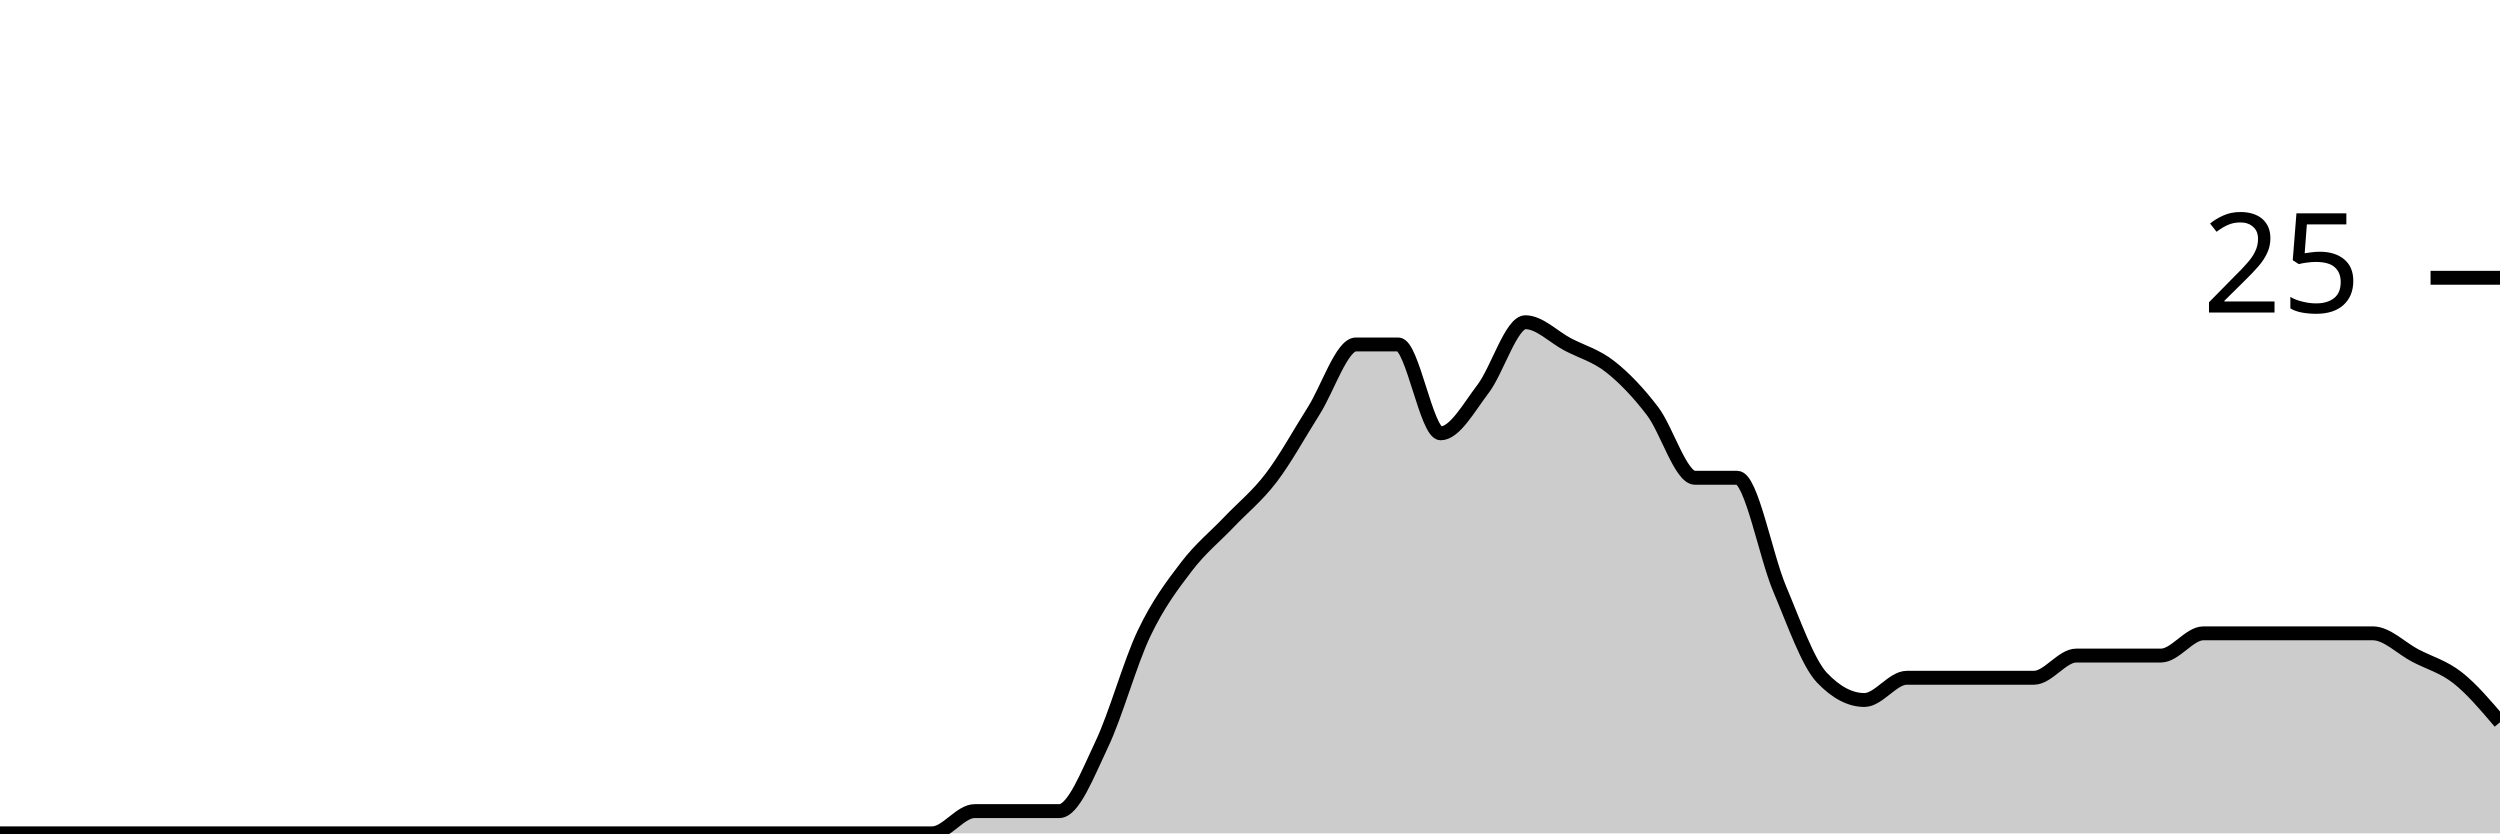
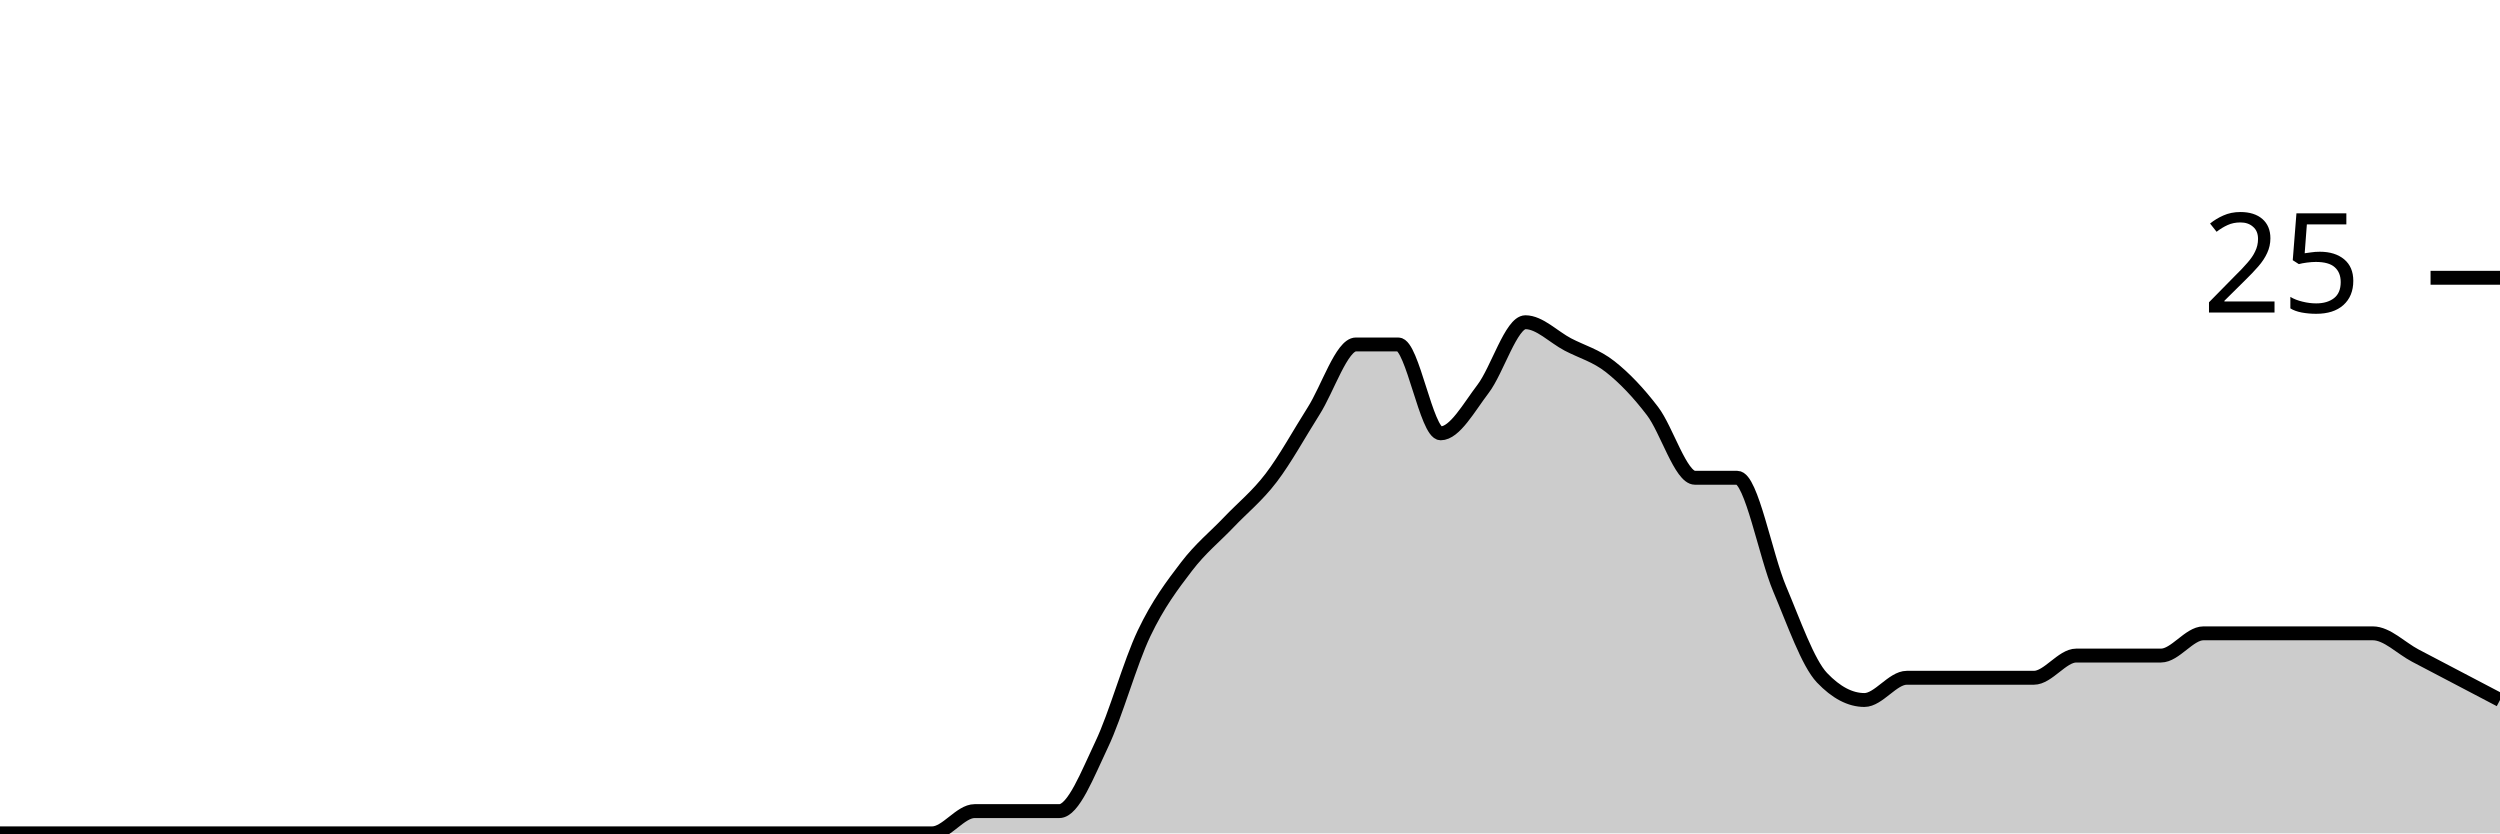
<svg xmlns="http://www.w3.org/2000/svg" viewBox="0 0 180 60">
  <g transform="translate(0,20)">
-     <path class="area" fill="rgba(0, 0, 0, 0.2)" d="M0,40C1.017,40,2.034,40,3.051,40C4.068,40,5.085,40,6.102,40C7.119,40,8.136,40,9.153,40C10.169,40,11.186,40,12.203,40C13.22,40,14.237,40,15.254,40C16.271,40,17.288,40,18.305,40C19.322,40,20.339,40,21.356,40C22.373,40,23.39,40,24.407,40C25.424,40,26.441,40,27.458,40C28.475,40,29.492,40,30.508,40C31.525,40,32.542,40,33.559,40C34.576,40,35.593,40,36.61,40C37.627,40,38.644,40,39.661,40C40.678,40,41.695,40,42.712,40C43.729,40,44.746,40,45.763,40C46.78,40,47.797,40,48.814,40C49.831,40,50.847,40,51.864,40C52.881,40,53.898,40,54.915,40C55.932,40,56.949,40,57.966,40C58.983,40,60,40,61.017,40C62.034,40,63.051,40,64.068,40C65.085,40,66.102,40,67.119,40C68.136,40,69.153,38.4,70.169,38.4C71.186,38.4,72.203,38.4,73.22,38.4C74.237,38.4,75.254,38.4,76.271,38.4C77.288,38.4,78.305,35.733,79.322,33.6C80.339,31.467,81.356,27.733,82.373,25.6C83.39,23.467,84.407,22.133,85.424,20.8C86.441,19.467,87.458,18.667,88.475,17.6C89.492,16.533,90.508,15.733,91.525,14.4C92.542,13.067,93.559,11.2,94.576,9.6C95.593,8,96.61,4.8,97.627,4.8C98.644,4.8,99.661,4.8,100.678,4.8C101.695,4.8,102.712,11.2,103.729,11.2C104.746,11.2,105.763,9.333,106.78,8C107.797,6.667,108.814,3.2,109.831,3.2C110.847,3.2,111.864,4.267,112.881,4.8C113.898,5.333,114.915,5.6,115.932,6.4C116.949,7.2,117.966,8.267,118.983,9.6C120,10.933,121.017,14.4,122.034,14.4C123.051,14.4,124.068,14.4,125.085,14.4C126.102,14.4,127.119,20,128.136,22.4C129.153,24.8,130.169,27.733,131.186,28.8C132.203,29.867,133.22,30.4,134.237,30.4C135.254,30.4,136.271,28.8,137.288,28.8C138.305,28.8,139.322,28.8,140.339,28.8C141.356,28.8,142.373,28.8,143.39,28.8C144.407,28.8,145.424,28.8,146.441,28.8C147.458,28.8,148.475,27.2,149.492,27.2C150.508,27.2,151.525,27.2,152.542,27.2C153.559,27.2,154.576,27.2,155.593,27.2C156.61,27.2,157.627,25.6,158.644,25.6C159.661,25.6,160.678,25.6,161.695,25.6C162.712,25.6,163.729,25.6,164.746,25.6C165.763,25.6,166.78,25.6,167.797,25.6C168.814,25.6,169.831,25.6,170.847,25.6C171.864,25.6,172.881,26.667,173.898,27.2C174.915,27.733,175.932,28,176.949,28.8C177.966,29.6,178.983,30.8,180,32L180,40C178.983,40,177.966,40,176.949,40C175.932,40,174.915,40,173.898,40C172.881,40,171.864,40,170.847,40C169.831,40,168.814,40,167.797,40C166.78,40,165.763,40,164.746,40C163.729,40,162.712,40,161.695,40C160.678,40,159.661,40,158.644,40C157.627,40,156.61,40,155.593,40C154.576,40,153.559,40,152.542,40C151.525,40,150.508,40,149.492,40C148.475,40,147.458,40,146.441,40C145.424,40,144.407,40,143.39,40C142.373,40,141.356,40,140.339,40C139.322,40,138.305,40,137.288,40C136.271,40,135.254,40,134.237,40C133.22,40,132.203,40,131.186,40C130.169,40,129.153,40,128.136,40C127.119,40,126.102,40,125.085,40C124.068,40,123.051,40,122.034,40C121.017,40,120,40,118.983,40C117.966,40,116.949,40,115.932,40C114.915,40,113.898,40,112.881,40C111.864,40,110.847,40,109.831,40C108.814,40,107.797,40,106.78,40C105.763,40,104.746,40,103.729,40C102.712,40,101.695,40,100.678,40C99.661,40,98.644,40,97.627,40C96.61,40,95.593,40,94.576,40C93.559,40,92.542,40,91.525,40C90.508,40,89.492,40,88.475,40C87.458,40,86.441,40,85.424,40C84.407,40,83.39,40,82.373,40C81.356,40,80.339,40,79.322,40C78.305,40,77.288,40,76.271,40C75.254,40,74.237,40,73.22,40C72.203,40,71.186,40,70.169,40C69.153,40,68.136,40,67.119,40C66.102,40,65.085,40,64.068,40C63.051,40,62.034,40,61.017,40C60,40,58.983,40,57.966,40C56.949,40,55.932,40,54.915,40C53.898,40,52.881,40,51.864,40C50.847,40,49.831,40,48.814,40C47.797,40,46.78,40,45.763,40C44.746,40,43.729,40,42.712,40C41.695,40,40.678,40,39.661,40C38.644,40,37.627,40,36.61,40C35.593,40,34.576,40,33.559,40C32.542,40,31.525,40,30.508,40C29.492,40,28.475,40,27.458,40C26.441,40,25.424,40,24.407,40C23.39,40,22.373,40,21.356,40C20.339,40,19.322,40,18.305,40C17.288,40,16.271,40,15.254,40C14.237,40,13.22,40,12.203,40C11.186,40,10.169,40,9.153,40C8.136,40,7.119,40,6.102,40C5.085,40,4.068,40,3.051,40C2.034,40,1.017,40,0,40Z" />
-     <path class="line" stroke="black" fill="none" d="M0,40C1.017,40,2.034,40,3.051,40C4.068,40,5.085,40,6.102,40C7.119,40,8.136,40,9.153,40C10.169,40,11.186,40,12.203,40C13.22,40,14.237,40,15.254,40C16.271,40,17.288,40,18.305,40C19.322,40,20.339,40,21.356,40C22.373,40,23.39,40,24.407,40C25.424,40,26.441,40,27.458,40C28.475,40,29.492,40,30.508,40C31.525,40,32.542,40,33.559,40C34.576,40,35.593,40,36.61,40C37.627,40,38.644,40,39.661,40C40.678,40,41.695,40,42.712,40C43.729,40,44.746,40,45.763,40C46.78,40,47.797,40,48.814,40C49.831,40,50.847,40,51.864,40C52.881,40,53.898,40,54.915,40C55.932,40,56.949,40,57.966,40C58.983,40,60,40,61.017,40C62.034,40,63.051,40,64.068,40C65.085,40,66.102,40,67.119,40C68.136,40,69.153,38.4,70.169,38.4C71.186,38.4,72.203,38.4,73.22,38.4C74.237,38.4,75.254,38.4,76.271,38.4C77.288,38.4,78.305,35.733,79.322,33.6C80.339,31.467,81.356,27.733,82.373,25.6C83.39,23.467,84.407,22.133,85.424,20.8C86.441,19.467,87.458,18.667,88.475,17.6C89.492,16.533,90.508,15.733,91.525,14.4C92.542,13.067,93.559,11.2,94.576,9.6C95.593,8,96.61,4.8,97.627,4.8C98.644,4.8,99.661,4.8,100.678,4.8C101.695,4.8,102.712,11.2,103.729,11.2C104.746,11.2,105.763,9.333,106.78,8C107.797,6.667,108.814,3.2,109.831,3.2C110.847,3.2,111.864,4.267,112.881,4.8C113.898,5.333,114.915,5.6,115.932,6.4C116.949,7.2,117.966,8.267,118.983,9.6C120,10.933,121.017,14.4,122.034,14.4C123.051,14.4,124.068,14.4,125.085,14.4C126.102,14.4,127.119,20,128.136,22.4C129.153,24.8,130.169,27.733,131.186,28.8C132.203,29.867,133.22,30.4,134.237,30.4C135.254,30.4,136.271,28.8,137.288,28.8C138.305,28.8,139.322,28.8,140.339,28.8C141.356,28.8,142.373,28.8,143.39,28.8C144.407,28.8,145.424,28.8,146.441,28.8C147.458,28.8,148.475,27.2,149.492,27.2C150.508,27.2,151.525,27.2,152.542,27.2C153.559,27.2,154.576,27.2,155.593,27.2C156.61,27.2,157.627,25.6,158.644,25.6C159.661,25.6,160.678,25.6,161.695,25.6C162.712,25.6,163.729,25.6,164.746,25.6C165.763,25.6,166.78,25.6,167.797,25.6C168.814,25.6,169.831,25.6,170.847,25.6C171.864,25.6,172.881,26.667,173.898,27.2C174.915,27.733,175.932,28,176.949,28.8C177.966,29.6,178.983,30.8,180,32" />
+     <path class="area" fill="rgba(0, 0, 0, 0.2)" d="M0,40C1.017,40,2.034,40,3.051,40C4.068,40,5.085,40,6.102,40C7.119,40,8.136,40,9.153,40C10.169,40,11.186,40,12.203,40C13.22,40,14.237,40,15.254,40C16.271,40,17.288,40,18.305,40C19.322,40,20.339,40,21.356,40C22.373,40,23.39,40,24.407,40C25.424,40,26.441,40,27.458,40C28.475,40,29.492,40,30.508,40C31.525,40,32.542,40,33.559,40C34.576,40,35.593,40,36.61,40C37.627,40,38.644,40,39.661,40C40.678,40,41.695,40,42.712,40C43.729,40,44.746,40,45.763,40C46.78,40,47.797,40,48.814,40C49.831,40,50.847,40,51.864,40C52.881,40,53.898,40,54.915,40C55.932,40,56.949,40,57.966,40C58.983,40,60,40,61.017,40C62.034,40,63.051,40,64.068,40C65.085,40,66.102,40,67.119,40C68.136,40,69.153,38.4,70.169,38.4C71.186,38.4,72.203,38.4,73.22,38.4C74.237,38.4,75.254,38.4,76.271,38.4C77.288,38.4,78.305,35.733,79.322,33.6C80.339,31.467,81.356,27.733,82.373,25.6C83.39,23.467,84.407,22.133,85.424,20.8C86.441,19.467,87.458,18.667,88.475,17.6C89.492,16.533,90.508,15.733,91.525,14.4C92.542,13.067,93.559,11.2,94.576,9.6C95.593,8,96.61,4.8,97.627,4.8C98.644,4.8,99.661,4.8,100.678,4.8C101.695,4.8,102.712,11.2,103.729,11.2C104.746,11.2,105.763,9.333,106.78,8C107.797,6.667,108.814,3.2,109.831,3.2C110.847,3.2,111.864,4.267,112.881,4.8C113.898,5.333,114.915,5.6,115.932,6.4C116.949,7.2,117.966,8.267,118.983,9.6C120,10.933,121.017,14.4,122.034,14.4C123.051,14.4,124.068,14.4,125.085,14.4C126.102,14.4,127.119,20,128.136,22.4C129.153,24.8,130.169,27.733,131.186,28.8C132.203,29.867,133.22,30.4,134.237,30.4C135.254,30.4,136.271,28.8,137.288,28.8C138.305,28.8,139.322,28.8,140.339,28.8C141.356,28.8,142.373,28.8,143.39,28.8C144.407,28.8,145.424,28.8,146.441,28.8C147.458,28.8,148.475,27.2,149.492,27.2C150.508,27.2,151.525,27.2,152.542,27.2C153.559,27.2,154.576,27.2,155.593,27.2C156.61,27.2,157.627,25.6,158.644,25.6C159.661,25.6,160.678,25.6,161.695,25.6C162.712,25.6,163.729,25.6,164.746,25.6C165.763,25.6,166.78,25.6,167.797,25.6C168.814,25.6,169.831,25.6,170.847,25.6C171.864,25.6,172.881,26.667,173.898,27.2C174.915,27.733,175.932,28.267,176.949,28.8C177.966,29.333,178.983,29.867,180,30.4L180,40C178.983,40,177.966,40,176.949,40C175.932,40,174.915,40,173.898,40C172.881,40,171.864,40,170.847,40C169.831,40,168.814,40,167.797,40C166.78,40,165.763,40,164.746,40C163.729,40,162.712,40,161.695,40C160.678,40,159.661,40,158.644,40C157.627,40,156.61,40,155.593,40C154.576,40,153.559,40,152.542,40C151.525,40,150.508,40,149.492,40C148.475,40,147.458,40,146.441,40C145.424,40,144.407,40,143.39,40C142.373,40,141.356,40,140.339,40C139.322,40,138.305,40,137.288,40C136.271,40,135.254,40,134.237,40C133.22,40,132.203,40,131.186,40C130.169,40,129.153,40,128.136,40C127.119,40,126.102,40,125.085,40C124.068,40,123.051,40,122.034,40C121.017,40,120,40,118.983,40C117.966,40,116.949,40,115.932,40C114.915,40,113.898,40,112.881,40C111.864,40,110.847,40,109.831,40C108.814,40,107.797,40,106.78,40C105.763,40,104.746,40,103.729,40C102.712,40,101.695,40,100.678,40C99.661,40,98.644,40,97.627,40C96.61,40,95.593,40,94.576,40C93.559,40,92.542,40,91.525,40C90.508,40,89.492,40,88.475,40C87.458,40,86.441,40,85.424,40C84.407,40,83.39,40,82.373,40C81.356,40,80.339,40,79.322,40C78.305,40,77.288,40,76.271,40C75.254,40,74.237,40,73.22,40C72.203,40,71.186,40,70.169,40C69.153,40,68.136,40,67.119,40C66.102,40,65.085,40,64.068,40C63.051,40,62.034,40,61.017,40C60,40,58.983,40,57.966,40C56.949,40,55.932,40,54.915,40C53.898,40,52.881,40,51.864,40C50.847,40,49.831,40,48.814,40C47.797,40,46.78,40,45.763,40C44.746,40,43.729,40,42.712,40C41.695,40,40.678,40,39.661,40C38.644,40,37.627,40,36.61,40C35.593,40,34.576,40,33.559,40C32.542,40,31.525,40,30.508,40C29.492,40,28.475,40,27.458,40C26.441,40,25.424,40,24.407,40C23.39,40,22.373,40,21.356,40C20.339,40,19.322,40,18.305,40C17.288,40,16.271,40,15.254,40C14.237,40,13.22,40,12.203,40C11.186,40,10.169,40,9.153,40C8.136,40,7.119,40,6.102,40C5.085,40,4.068,40,3.051,40C2.034,40,1.017,40,0,40Z" />
+     <path class="line" stroke="black" fill="none" d="M0,40C1.017,40,2.034,40,3.051,40C4.068,40,5.085,40,6.102,40C7.119,40,8.136,40,9.153,40C10.169,40,11.186,40,12.203,40C13.22,40,14.237,40,15.254,40C16.271,40,17.288,40,18.305,40C19.322,40,20.339,40,21.356,40C22.373,40,23.39,40,24.407,40C25.424,40,26.441,40,27.458,40C28.475,40,29.492,40,30.508,40C31.525,40,32.542,40,33.559,40C34.576,40,35.593,40,36.61,40C37.627,40,38.644,40,39.661,40C40.678,40,41.695,40,42.712,40C43.729,40,44.746,40,45.763,40C46.78,40,47.797,40,48.814,40C49.831,40,50.847,40,51.864,40C52.881,40,53.898,40,54.915,40C55.932,40,56.949,40,57.966,40C58.983,40,60,40,61.017,40C62.034,40,63.051,40,64.068,40C65.085,40,66.102,40,67.119,40C68.136,40,69.153,38.4,70.169,38.4C71.186,38.4,72.203,38.4,73.22,38.4C74.237,38.4,75.254,38.4,76.271,38.4C77.288,38.4,78.305,35.733,79.322,33.6C80.339,31.467,81.356,27.733,82.373,25.6C83.39,23.467,84.407,22.133,85.424,20.8C86.441,19.467,87.458,18.667,88.475,17.6C89.492,16.533,90.508,15.733,91.525,14.4C92.542,13.067,93.559,11.2,94.576,9.6C95.593,8,96.61,4.8,97.627,4.8C98.644,4.8,99.661,4.8,100.678,4.8C101.695,4.8,102.712,11.2,103.729,11.2C104.746,11.2,105.763,9.333,106.78,8C107.797,6.667,108.814,3.2,109.831,3.2C110.847,3.2,111.864,4.267,112.881,4.8C113.898,5.333,114.915,5.6,115.932,6.4C116.949,7.2,117.966,8.267,118.983,9.6C120,10.933,121.017,14.4,122.034,14.4C123.051,14.4,124.068,14.4,125.085,14.4C126.102,14.4,127.119,20,128.136,22.4C129.153,24.8,130.169,27.733,131.186,28.8C132.203,29.867,133.22,30.4,134.237,30.4C135.254,30.4,136.271,28.8,137.288,28.8C138.305,28.8,139.322,28.8,140.339,28.8C141.356,28.8,142.373,28.8,143.39,28.8C144.407,28.8,145.424,28.8,146.441,28.8C147.458,28.8,148.475,27.2,149.492,27.2C150.508,27.2,151.525,27.2,152.542,27.2C153.559,27.2,154.576,27.2,155.593,27.2C156.61,27.2,157.627,25.6,158.644,25.6C159.661,25.6,160.678,25.6,161.695,25.6C162.712,25.6,163.729,25.6,164.746,25.6C165.763,25.6,166.78,25.6,167.797,25.6C168.814,25.6,169.831,25.6,170.847,25.6C171.864,25.6,172.881,26.667,173.898,27.2C174.915,27.733,175.932,28.267,176.949,28.8C177.966,29.333,178.983,29.867,180,30.4" />
    <path class="axis-ceiling" stroke-width="1" stroke="black" fill="none" d="M175,0L180,0" />
    <text class="axis-ceiling-label" font-family="sans-serif" text-anchor="end" font-size="10px" x="170" y="2.5">25</text>
  </g>
</svg>
